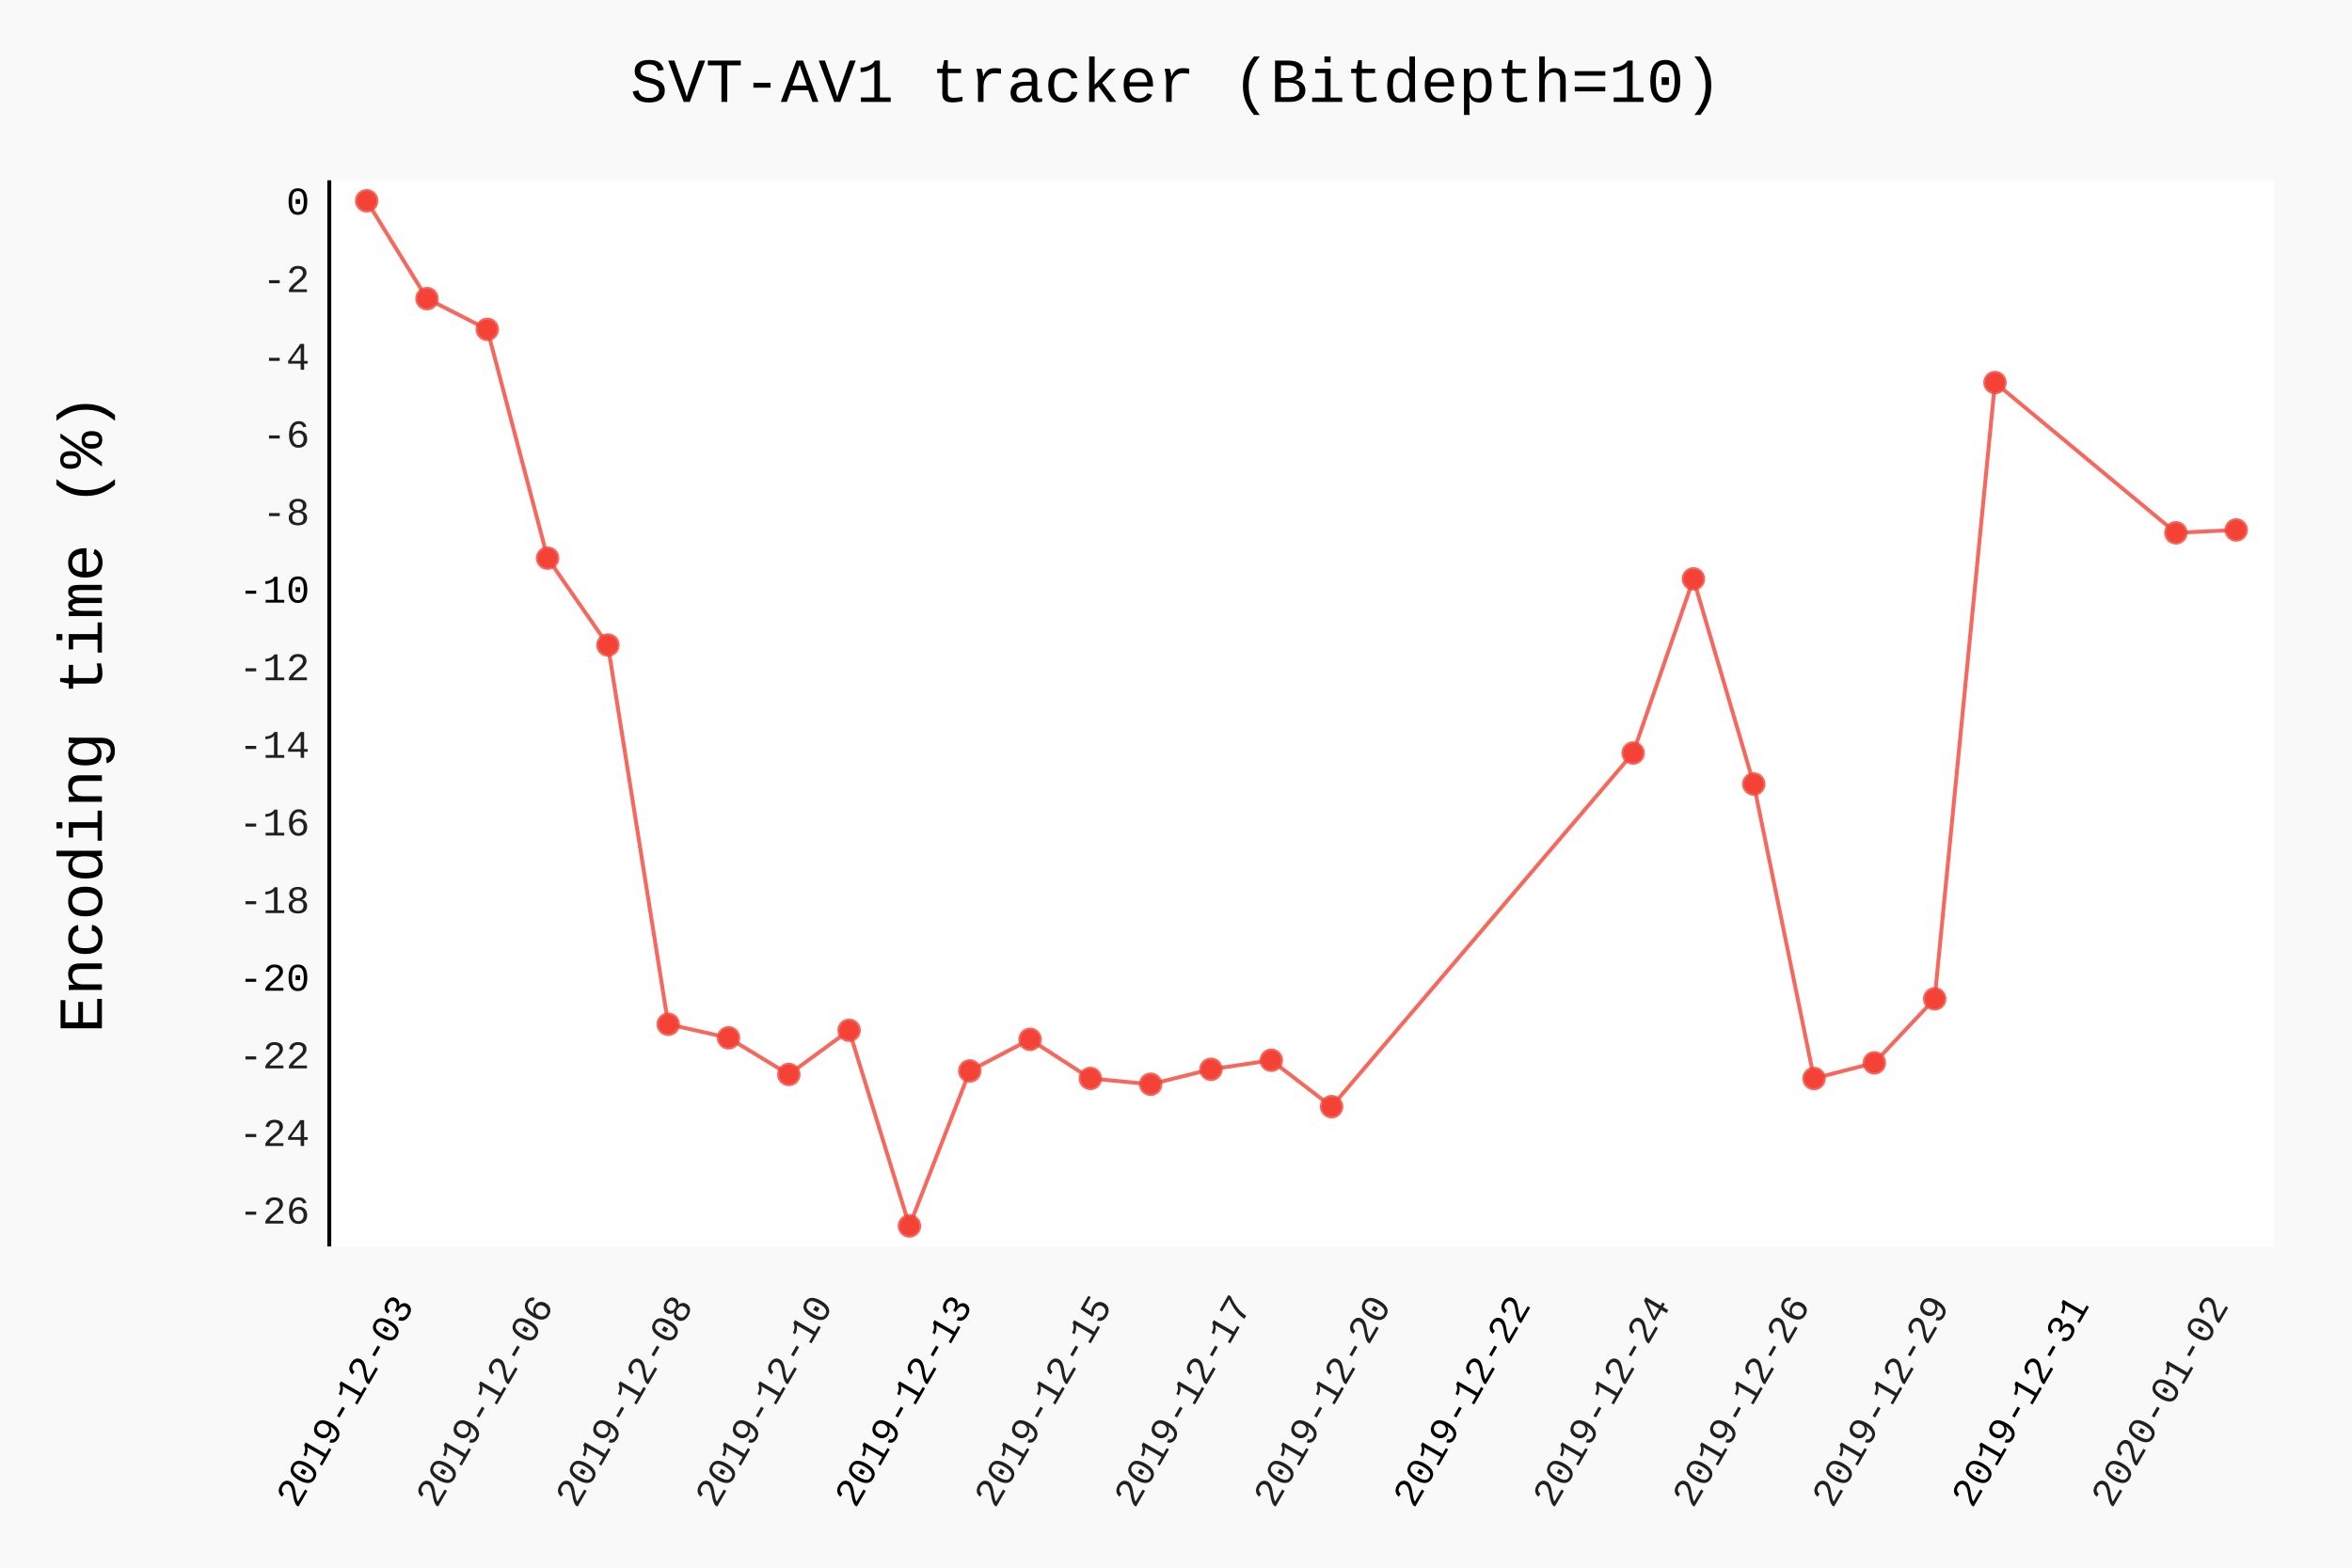
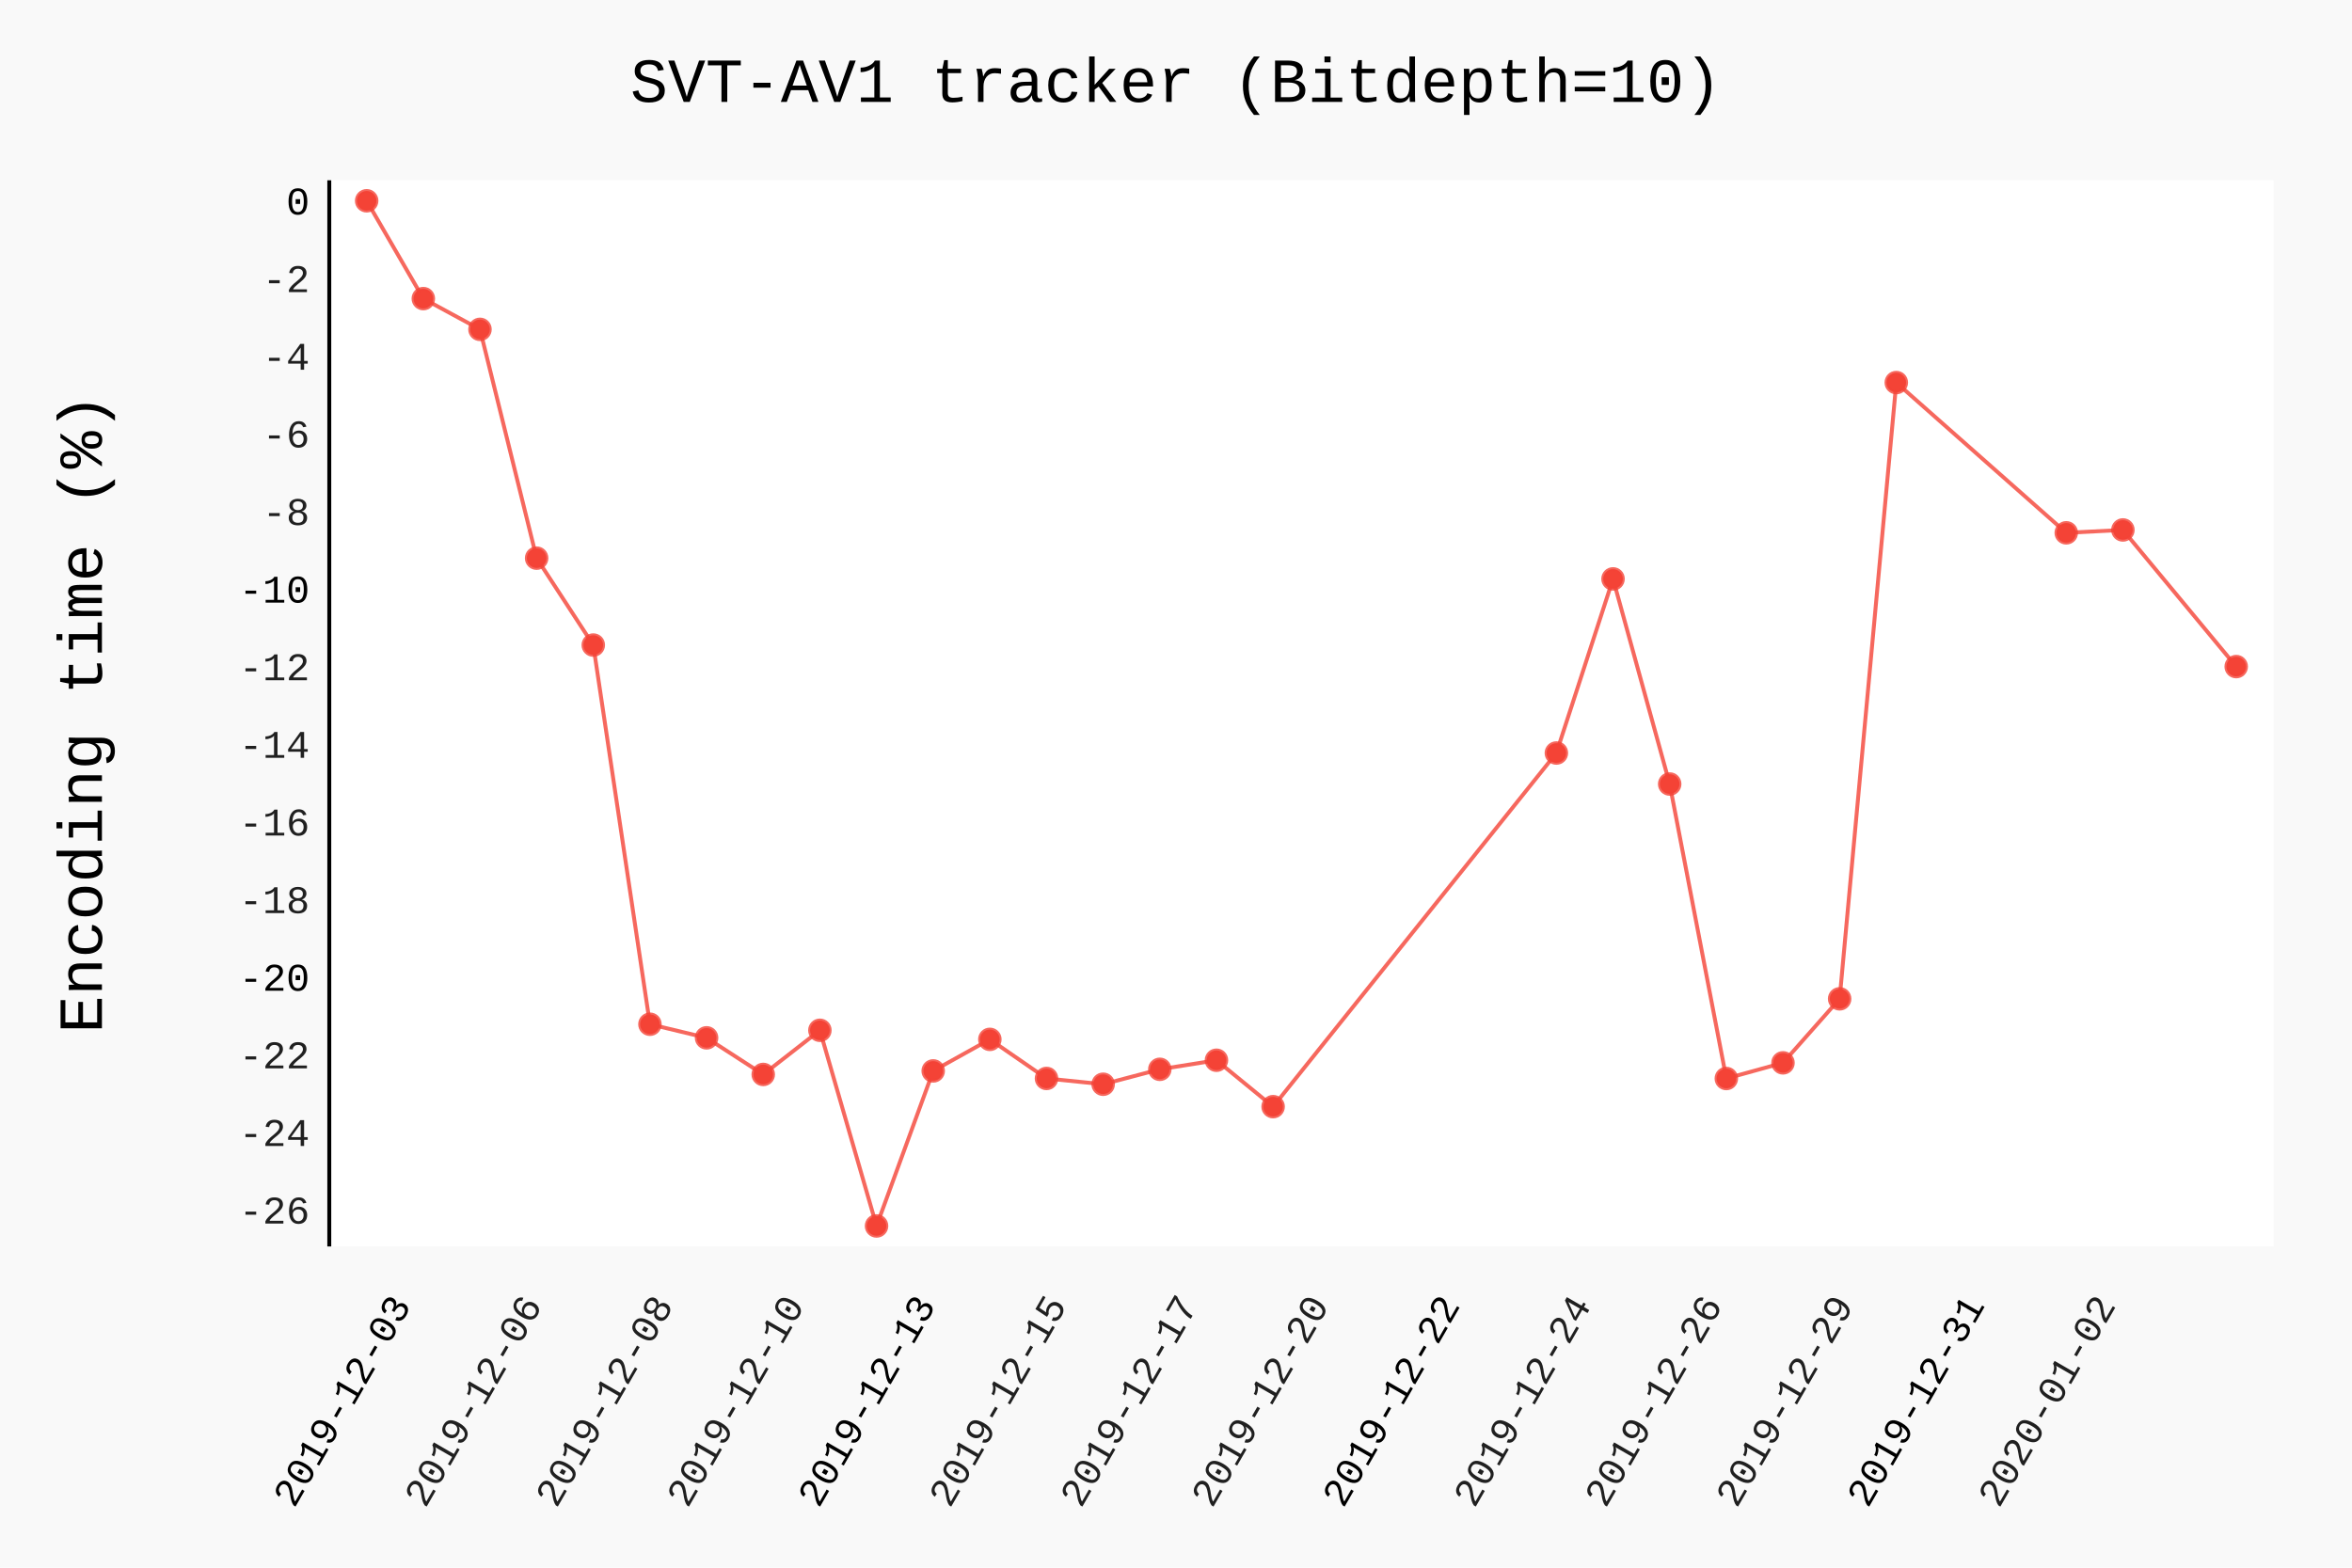
- <svg xmlns="http://www.w3.org/2000/svg" class="pygal-chart" id="chart-2c2617fe-9465-4d08-9736-e8c56213e5f0" viewBox="0 0 600 400">
+ <svg xmlns="http://www.w3.org/2000/svg" class="pygal-chart" id="chart-6a18c6b9-45eb-4a41-8ae9-e42505fb341b" viewBox="0 0 600 400">
  <defs>
-     <style type="text/css">#chart-2c2617fe-9465-4d08-9736-e8c56213e5f0{-webkit-user-select:none;-webkit-font-smoothing:antialiased;font-family:Consolas,"Liberation Mono",Menlo,Courier,monospace}#chart-2c2617fe-9465-4d08-9736-e8c56213e5f0 .title{font-family:Consolas,"Liberation Mono",Menlo,Courier,monospace;font-size:16px}#chart-2c2617fe-9465-4d08-9736-e8c56213e5f0 .legends .legend text{font-family:Consolas,"Liberation Mono",Menlo,Courier,monospace;font-size:14px}#chart-2c2617fe-9465-4d08-9736-e8c56213e5f0 .axis text{font-family:Consolas,"Liberation Mono",Menlo,Courier,monospace;font-size:10px}#chart-2c2617fe-9465-4d08-9736-e8c56213e5f0 .axis text.major{font-family:Consolas,"Liberation Mono",Menlo,Courier,monospace;font-size:10px}#chart-2c2617fe-9465-4d08-9736-e8c56213e5f0 .text-overlay text.value{font-family:Consolas,"Liberation Mono",Menlo,Courier,monospace;font-size:16px}#chart-2c2617fe-9465-4d08-9736-e8c56213e5f0 .text-overlay text.label{font-family:Consolas,"Liberation Mono",Menlo,Courier,monospace;font-size:10px}#chart-2c2617fe-9465-4d08-9736-e8c56213e5f0 .tooltip{font-family:Consolas,"Liberation Mono",Menlo,Courier,monospace;font-size:14px}#chart-2c2617fe-9465-4d08-9736-e8c56213e5f0 text.no_data{font-family:Consolas,"Liberation Mono",Menlo,Courier,monospace;font-size:64px}
- #chart-2c2617fe-9465-4d08-9736-e8c56213e5f0{background-color:rgba(249,249,249,1)}#chart-2c2617fe-9465-4d08-9736-e8c56213e5f0 path,#chart-2c2617fe-9465-4d08-9736-e8c56213e5f0 line,#chart-2c2617fe-9465-4d08-9736-e8c56213e5f0 rect,#chart-2c2617fe-9465-4d08-9736-e8c56213e5f0 circle{-webkit-transition:150ms;-moz-transition:150ms;transition:150ms}#chart-2c2617fe-9465-4d08-9736-e8c56213e5f0 .graph &gt; .background{fill:rgba(249,249,249,1)}#chart-2c2617fe-9465-4d08-9736-e8c56213e5f0 .plot &gt; .background{fill:rgba(255,255,255,1)}#chart-2c2617fe-9465-4d08-9736-e8c56213e5f0 .graph{fill:rgba(0,0,0,.87)}#chart-2c2617fe-9465-4d08-9736-e8c56213e5f0 text.no_data{fill:rgba(0,0,0,1)}#chart-2c2617fe-9465-4d08-9736-e8c56213e5f0 .title{fill:rgba(0,0,0,1)}#chart-2c2617fe-9465-4d08-9736-e8c56213e5f0 .legends .legend text{fill:rgba(0,0,0,.87)}#chart-2c2617fe-9465-4d08-9736-e8c56213e5f0 .legends .legend:hover text{fill:rgba(0,0,0,1)}#chart-2c2617fe-9465-4d08-9736-e8c56213e5f0 .axis .line{stroke:rgba(0,0,0,1)}#chart-2c2617fe-9465-4d08-9736-e8c56213e5f0 .axis .guide.line{stroke:rgba(0,0,0,.54)}#chart-2c2617fe-9465-4d08-9736-e8c56213e5f0 .axis .major.line{stroke:rgba(0,0,0,.87)}#chart-2c2617fe-9465-4d08-9736-e8c56213e5f0 .axis text.major{fill:rgba(0,0,0,1)}#chart-2c2617fe-9465-4d08-9736-e8c56213e5f0 .axis.y .guides:hover .guide.line,#chart-2c2617fe-9465-4d08-9736-e8c56213e5f0 .line-graph .axis.x .guides:hover .guide.line,#chart-2c2617fe-9465-4d08-9736-e8c56213e5f0 .stackedline-graph .axis.x .guides:hover .guide.line,#chart-2c2617fe-9465-4d08-9736-e8c56213e5f0 .xy-graph .axis.x .guides:hover .guide.line{stroke:rgba(0,0,0,1)}#chart-2c2617fe-9465-4d08-9736-e8c56213e5f0 .axis .guides:hover text{fill:rgba(0,0,0,1)}#chart-2c2617fe-9465-4d08-9736-e8c56213e5f0 .reactive{fill-opacity:.7;stroke-opacity:.8}#chart-2c2617fe-9465-4d08-9736-e8c56213e5f0 .ci{stroke:rgba(0,0,0,.87)}#chart-2c2617fe-9465-4d08-9736-e8c56213e5f0 .reactive.active,#chart-2c2617fe-9465-4d08-9736-e8c56213e5f0 .active .reactive{fill-opacity:.8;stroke-opacity:.9;stroke-width:4}#chart-2c2617fe-9465-4d08-9736-e8c56213e5f0 .ci .reactive.active{stroke-width:1.5}#chart-2c2617fe-9465-4d08-9736-e8c56213e5f0 .series text{fill:rgba(0,0,0,1)}#chart-2c2617fe-9465-4d08-9736-e8c56213e5f0 .tooltip rect{fill:rgba(255,255,255,1);stroke:rgba(0,0,0,1);-webkit-transition:opacity 150ms;-moz-transition:opacity 150ms;transition:opacity 150ms}#chart-2c2617fe-9465-4d08-9736-e8c56213e5f0 .tooltip .label{fill:rgba(0,0,0,.87)}#chart-2c2617fe-9465-4d08-9736-e8c56213e5f0 .tooltip .label{fill:rgba(0,0,0,.87)}#chart-2c2617fe-9465-4d08-9736-e8c56213e5f0 .tooltip .legend{font-size:.8em;fill:rgba(0,0,0,.54)}#chart-2c2617fe-9465-4d08-9736-e8c56213e5f0 .tooltip .x_label{font-size:.6em;fill:rgba(0,0,0,1)}#chart-2c2617fe-9465-4d08-9736-e8c56213e5f0 .tooltip .xlink{font-size:.5em;text-decoration:underline}#chart-2c2617fe-9465-4d08-9736-e8c56213e5f0 .tooltip .value{font-size:1.5em}#chart-2c2617fe-9465-4d08-9736-e8c56213e5f0 .bound{font-size:.5em}#chart-2c2617fe-9465-4d08-9736-e8c56213e5f0 .max-value{font-size:.75em;fill:rgba(0,0,0,.54)}#chart-2c2617fe-9465-4d08-9736-e8c56213e5f0 .map-element{fill:rgba(255,255,255,1);stroke:rgba(0,0,0,.54) !important}#chart-2c2617fe-9465-4d08-9736-e8c56213e5f0 .map-element .reactive{fill-opacity:inherit;stroke-opacity:inherit}#chart-2c2617fe-9465-4d08-9736-e8c56213e5f0 .color-0,#chart-2c2617fe-9465-4d08-9736-e8c56213e5f0 .color-0 a:visited{stroke:#F44336;fill:#F44336}#chart-2c2617fe-9465-4d08-9736-e8c56213e5f0 .text-overlay .color-0 text{fill:black}
- #chart-2c2617fe-9465-4d08-9736-e8c56213e5f0 text.no_data{text-anchor:middle}#chart-2c2617fe-9465-4d08-9736-e8c56213e5f0 .guide.line{fill:none}#chart-2c2617fe-9465-4d08-9736-e8c56213e5f0 .centered{text-anchor:middle}#chart-2c2617fe-9465-4d08-9736-e8c56213e5f0 .title{text-anchor:middle}#chart-2c2617fe-9465-4d08-9736-e8c56213e5f0 .legends .legend text{fill-opacity:1}#chart-2c2617fe-9465-4d08-9736-e8c56213e5f0 .axis.x text{text-anchor:middle}#chart-2c2617fe-9465-4d08-9736-e8c56213e5f0 .axis.x:not(.web) text[transform]{text-anchor:start}#chart-2c2617fe-9465-4d08-9736-e8c56213e5f0 .axis.x:not(.web) text[transform].backwards{text-anchor:end}#chart-2c2617fe-9465-4d08-9736-e8c56213e5f0 .axis.y text{text-anchor:end}#chart-2c2617fe-9465-4d08-9736-e8c56213e5f0 .axis.y text[transform].backwards{text-anchor:start}#chart-2c2617fe-9465-4d08-9736-e8c56213e5f0 .axis.y2 text{text-anchor:start}#chart-2c2617fe-9465-4d08-9736-e8c56213e5f0 .axis.y2 text[transform].backwards{text-anchor:end}#chart-2c2617fe-9465-4d08-9736-e8c56213e5f0 .axis .guide.line{stroke-dasharray:4,4}#chart-2c2617fe-9465-4d08-9736-e8c56213e5f0 .axis .major.guide.line{stroke-dasharray:6,6}#chart-2c2617fe-9465-4d08-9736-e8c56213e5f0 .horizontal .axis.y .guide.line,#chart-2c2617fe-9465-4d08-9736-e8c56213e5f0 .horizontal .axis.y2 .guide.line,#chart-2c2617fe-9465-4d08-9736-e8c56213e5f0 .vertical .axis.x .guide.line{opacity:0}#chart-2c2617fe-9465-4d08-9736-e8c56213e5f0 .horizontal .axis.always_show .guide.line,#chart-2c2617fe-9465-4d08-9736-e8c56213e5f0 .vertical .axis.always_show .guide.line{opacity:1 !important}#chart-2c2617fe-9465-4d08-9736-e8c56213e5f0 .axis.y .guides:hover .guide.line,#chart-2c2617fe-9465-4d08-9736-e8c56213e5f0 .axis.y2 .guides:hover .guide.line,#chart-2c2617fe-9465-4d08-9736-e8c56213e5f0 .axis.x .guides:hover .guide.line{opacity:1}#chart-2c2617fe-9465-4d08-9736-e8c56213e5f0 .axis .guides:hover text{opacity:1}#chart-2c2617fe-9465-4d08-9736-e8c56213e5f0 .nofill{fill:none}#chart-2c2617fe-9465-4d08-9736-e8c56213e5f0 .subtle-fill{fill-opacity:.2}#chart-2c2617fe-9465-4d08-9736-e8c56213e5f0 .dot{stroke-width:1px;fill-opacity:1}#chart-2c2617fe-9465-4d08-9736-e8c56213e5f0 .dot.active{stroke-width:5px}#chart-2c2617fe-9465-4d08-9736-e8c56213e5f0 .dot.negative{fill:transparent}#chart-2c2617fe-9465-4d08-9736-e8c56213e5f0 text,#chart-2c2617fe-9465-4d08-9736-e8c56213e5f0 tspan{stroke:none !important}#chart-2c2617fe-9465-4d08-9736-e8c56213e5f0 .series text.active{opacity:1}#chart-2c2617fe-9465-4d08-9736-e8c56213e5f0 .tooltip rect{fill-opacity:.95;stroke-width:.5}#chart-2c2617fe-9465-4d08-9736-e8c56213e5f0 .tooltip text{fill-opacity:1}#chart-2c2617fe-9465-4d08-9736-e8c56213e5f0 .showable{visibility:hidden}#chart-2c2617fe-9465-4d08-9736-e8c56213e5f0 .showable.shown{visibility:visible}#chart-2c2617fe-9465-4d08-9736-e8c56213e5f0 .gauge-background{fill:rgba(229,229,229,1);stroke:none}#chart-2c2617fe-9465-4d08-9736-e8c56213e5f0 .bg-lines{stroke:rgba(249,249,249,1);stroke-width:2px}</style>
+     <style type="text/css">#chart-6a18c6b9-45eb-4a41-8ae9-e42505fb341b{-webkit-user-select:none;-webkit-font-smoothing:antialiased;font-family:Consolas,"Liberation Mono",Menlo,Courier,monospace}#chart-6a18c6b9-45eb-4a41-8ae9-e42505fb341b .title{font-family:Consolas,"Liberation Mono",Menlo,Courier,monospace;font-size:16px}#chart-6a18c6b9-45eb-4a41-8ae9-e42505fb341b .legends .legend text{font-family:Consolas,"Liberation Mono",Menlo,Courier,monospace;font-size:14px}#chart-6a18c6b9-45eb-4a41-8ae9-e42505fb341b .axis text{font-family:Consolas,"Liberation Mono",Menlo,Courier,monospace;font-size:10px}#chart-6a18c6b9-45eb-4a41-8ae9-e42505fb341b .axis text.major{font-family:Consolas,"Liberation Mono",Menlo,Courier,monospace;font-size:10px}#chart-6a18c6b9-45eb-4a41-8ae9-e42505fb341b .text-overlay text.value{font-family:Consolas,"Liberation Mono",Menlo,Courier,monospace;font-size:16px}#chart-6a18c6b9-45eb-4a41-8ae9-e42505fb341b .text-overlay text.label{font-family:Consolas,"Liberation Mono",Menlo,Courier,monospace;font-size:10px}#chart-6a18c6b9-45eb-4a41-8ae9-e42505fb341b .tooltip{font-family:Consolas,"Liberation Mono",Menlo,Courier,monospace;font-size:14px}#chart-6a18c6b9-45eb-4a41-8ae9-e42505fb341b text.no_data{font-family:Consolas,"Liberation Mono",Menlo,Courier,monospace;font-size:64px}
+ #chart-6a18c6b9-45eb-4a41-8ae9-e42505fb341b{background-color:rgba(249,249,249,1)}#chart-6a18c6b9-45eb-4a41-8ae9-e42505fb341b path,#chart-6a18c6b9-45eb-4a41-8ae9-e42505fb341b line,#chart-6a18c6b9-45eb-4a41-8ae9-e42505fb341b rect,#chart-6a18c6b9-45eb-4a41-8ae9-e42505fb341b circle{-webkit-transition:150ms;-moz-transition:150ms;transition:150ms}#chart-6a18c6b9-45eb-4a41-8ae9-e42505fb341b .graph &gt; .background{fill:rgba(249,249,249,1)}#chart-6a18c6b9-45eb-4a41-8ae9-e42505fb341b .plot &gt; .background{fill:rgba(255,255,255,1)}#chart-6a18c6b9-45eb-4a41-8ae9-e42505fb341b .graph{fill:rgba(0,0,0,.87)}#chart-6a18c6b9-45eb-4a41-8ae9-e42505fb341b text.no_data{fill:rgba(0,0,0,1)}#chart-6a18c6b9-45eb-4a41-8ae9-e42505fb341b .title{fill:rgba(0,0,0,1)}#chart-6a18c6b9-45eb-4a41-8ae9-e42505fb341b .legends .legend text{fill:rgba(0,0,0,.87)}#chart-6a18c6b9-45eb-4a41-8ae9-e42505fb341b .legends .legend:hover text{fill:rgba(0,0,0,1)}#chart-6a18c6b9-45eb-4a41-8ae9-e42505fb341b .axis .line{stroke:rgba(0,0,0,1)}#chart-6a18c6b9-45eb-4a41-8ae9-e42505fb341b .axis .guide.line{stroke:rgba(0,0,0,.54)}#chart-6a18c6b9-45eb-4a41-8ae9-e42505fb341b .axis .major.line{stroke:rgba(0,0,0,.87)}#chart-6a18c6b9-45eb-4a41-8ae9-e42505fb341b .axis text.major{fill:rgba(0,0,0,1)}#chart-6a18c6b9-45eb-4a41-8ae9-e42505fb341b .axis.y .guides:hover .guide.line,#chart-6a18c6b9-45eb-4a41-8ae9-e42505fb341b .line-graph .axis.x .guides:hover .guide.line,#chart-6a18c6b9-45eb-4a41-8ae9-e42505fb341b .stackedline-graph .axis.x .guides:hover .guide.line,#chart-6a18c6b9-45eb-4a41-8ae9-e42505fb341b .xy-graph .axis.x .guides:hover .guide.line{stroke:rgba(0,0,0,1)}#chart-6a18c6b9-45eb-4a41-8ae9-e42505fb341b .axis .guides:hover text{fill:rgba(0,0,0,1)}#chart-6a18c6b9-45eb-4a41-8ae9-e42505fb341b .reactive{fill-opacity:.7;stroke-opacity:.8}#chart-6a18c6b9-45eb-4a41-8ae9-e42505fb341b .ci{stroke:rgba(0,0,0,.87)}#chart-6a18c6b9-45eb-4a41-8ae9-e42505fb341b .reactive.active,#chart-6a18c6b9-45eb-4a41-8ae9-e42505fb341b .active .reactive{fill-opacity:.8;stroke-opacity:.9;stroke-width:4}#chart-6a18c6b9-45eb-4a41-8ae9-e42505fb341b .ci .reactive.active{stroke-width:1.5}#chart-6a18c6b9-45eb-4a41-8ae9-e42505fb341b .series text{fill:rgba(0,0,0,1)}#chart-6a18c6b9-45eb-4a41-8ae9-e42505fb341b .tooltip rect{fill:rgba(255,255,255,1);stroke:rgba(0,0,0,1);-webkit-transition:opacity 150ms;-moz-transition:opacity 150ms;transition:opacity 150ms}#chart-6a18c6b9-45eb-4a41-8ae9-e42505fb341b .tooltip .label{fill:rgba(0,0,0,.87)}#chart-6a18c6b9-45eb-4a41-8ae9-e42505fb341b .tooltip .label{fill:rgba(0,0,0,.87)}#chart-6a18c6b9-45eb-4a41-8ae9-e42505fb341b .tooltip .legend{font-size:.8em;fill:rgba(0,0,0,.54)}#chart-6a18c6b9-45eb-4a41-8ae9-e42505fb341b .tooltip .x_label{font-size:.6em;fill:rgba(0,0,0,1)}#chart-6a18c6b9-45eb-4a41-8ae9-e42505fb341b .tooltip .xlink{font-size:.5em;text-decoration:underline}#chart-6a18c6b9-45eb-4a41-8ae9-e42505fb341b .tooltip .value{font-size:1.5em}#chart-6a18c6b9-45eb-4a41-8ae9-e42505fb341b .bound{font-size:.5em}#chart-6a18c6b9-45eb-4a41-8ae9-e42505fb341b .max-value{font-size:.75em;fill:rgba(0,0,0,.54)}#chart-6a18c6b9-45eb-4a41-8ae9-e42505fb341b .map-element{fill:rgba(255,255,255,1);stroke:rgba(0,0,0,.54) !important}#chart-6a18c6b9-45eb-4a41-8ae9-e42505fb341b .map-element .reactive{fill-opacity:inherit;stroke-opacity:inherit}#chart-6a18c6b9-45eb-4a41-8ae9-e42505fb341b .color-0,#chart-6a18c6b9-45eb-4a41-8ae9-e42505fb341b .color-0 a:visited{stroke:#F44336;fill:#F44336}#chart-6a18c6b9-45eb-4a41-8ae9-e42505fb341b .text-overlay .color-0 text{fill:black}
+ #chart-6a18c6b9-45eb-4a41-8ae9-e42505fb341b text.no_data{text-anchor:middle}#chart-6a18c6b9-45eb-4a41-8ae9-e42505fb341b .guide.line{fill:none}#chart-6a18c6b9-45eb-4a41-8ae9-e42505fb341b .centered{text-anchor:middle}#chart-6a18c6b9-45eb-4a41-8ae9-e42505fb341b .title{text-anchor:middle}#chart-6a18c6b9-45eb-4a41-8ae9-e42505fb341b .legends .legend text{fill-opacity:1}#chart-6a18c6b9-45eb-4a41-8ae9-e42505fb341b .axis.x text{text-anchor:middle}#chart-6a18c6b9-45eb-4a41-8ae9-e42505fb341b .axis.x:not(.web) text[transform]{text-anchor:start}#chart-6a18c6b9-45eb-4a41-8ae9-e42505fb341b .axis.x:not(.web) text[transform].backwards{text-anchor:end}#chart-6a18c6b9-45eb-4a41-8ae9-e42505fb341b .axis.y text{text-anchor:end}#chart-6a18c6b9-45eb-4a41-8ae9-e42505fb341b .axis.y text[transform].backwards{text-anchor:start}#chart-6a18c6b9-45eb-4a41-8ae9-e42505fb341b .axis.y2 text{text-anchor:start}#chart-6a18c6b9-45eb-4a41-8ae9-e42505fb341b .axis.y2 text[transform].backwards{text-anchor:end}#chart-6a18c6b9-45eb-4a41-8ae9-e42505fb341b .axis .guide.line{stroke-dasharray:4,4}#chart-6a18c6b9-45eb-4a41-8ae9-e42505fb341b .axis .major.guide.line{stroke-dasharray:6,6}#chart-6a18c6b9-45eb-4a41-8ae9-e42505fb341b .horizontal .axis.y .guide.line,#chart-6a18c6b9-45eb-4a41-8ae9-e42505fb341b .horizontal .axis.y2 .guide.line,#chart-6a18c6b9-45eb-4a41-8ae9-e42505fb341b .vertical .axis.x .guide.line{opacity:0}#chart-6a18c6b9-45eb-4a41-8ae9-e42505fb341b .horizontal .axis.always_show .guide.line,#chart-6a18c6b9-45eb-4a41-8ae9-e42505fb341b .vertical .axis.always_show .guide.line{opacity:1 !important}#chart-6a18c6b9-45eb-4a41-8ae9-e42505fb341b .axis.y .guides:hover .guide.line,#chart-6a18c6b9-45eb-4a41-8ae9-e42505fb341b .axis.y2 .guides:hover .guide.line,#chart-6a18c6b9-45eb-4a41-8ae9-e42505fb341b .axis.x .guides:hover .guide.line{opacity:1}#chart-6a18c6b9-45eb-4a41-8ae9-e42505fb341b .axis .guides:hover text{opacity:1}#chart-6a18c6b9-45eb-4a41-8ae9-e42505fb341b .nofill{fill:none}#chart-6a18c6b9-45eb-4a41-8ae9-e42505fb341b .subtle-fill{fill-opacity:.2}#chart-6a18c6b9-45eb-4a41-8ae9-e42505fb341b .dot{stroke-width:1px;fill-opacity:1}#chart-6a18c6b9-45eb-4a41-8ae9-e42505fb341b .dot.active{stroke-width:5px}#chart-6a18c6b9-45eb-4a41-8ae9-e42505fb341b .dot.negative{fill:transparent}#chart-6a18c6b9-45eb-4a41-8ae9-e42505fb341b text,#chart-6a18c6b9-45eb-4a41-8ae9-e42505fb341b tspan{stroke:none !important}#chart-6a18c6b9-45eb-4a41-8ae9-e42505fb341b .series text.active{opacity:1}#chart-6a18c6b9-45eb-4a41-8ae9-e42505fb341b .tooltip rect{fill-opacity:.95;stroke-width:.5}#chart-6a18c6b9-45eb-4a41-8ae9-e42505fb341b .tooltip text{fill-opacity:1}#chart-6a18c6b9-45eb-4a41-8ae9-e42505fb341b .showable{visibility:hidden}#chart-6a18c6b9-45eb-4a41-8ae9-e42505fb341b .showable.shown{visibility:visible}#chart-6a18c6b9-45eb-4a41-8ae9-e42505fb341b .gauge-background{fill:rgba(229,229,229,1);stroke:none}#chart-6a18c6b9-45eb-4a41-8ae9-e42505fb341b .bg-lines{stroke:rgba(249,249,249,1);stroke-width:2px}</style>
  </defs>
  <g class="graph datetimeline-graph vertical">
    <rect class="background" height="400" width="600" x="0" y="0" />
    <g class="plot" transform="translate(84, 46)">
      <rect class="background" height="272.038" width="496.0" x="0" y="0" />
      <g class="axis y">
        <g class="guides">
          <text class="" x="-5" y="266.202">-26</text>
        </g>
        <g class="guides">
          <text class="" x="-5" y="246.396">-24</text>
        </g>
        <g class="guides">
          <text class="" x="-5" y="226.591">-22</text>
        </g>
        <g class="guides">
          <text class="major" x="-5" y="206.786">-20</text>
        </g>
        <g class="guides">
          <text class="" x="-5" y="186.98">-18</text>
        </g>
        <g class="guides">
          <text class="" x="-5" y="167.175">-16</text>
        </g>
        <g class="guides">
          <text class="" x="-5" y="147.369">-14</text>
        </g>
        <g class="guides">
          <text class="" x="-5" y="127.564">-12</text>
        </g>
        <g class="guides">
          <text class="major" x="-5" y="107.759">-10</text>
        </g>
        <g class="guides">
          <text class="" x="-5" y="87.953">-8</text>
        </g>
        <g class="guides">
          <text class="" x="-5" y="68.148">-6</text>
        </g>
        <g class="guides">
          <text class="" x="-5" y="48.342">-4</text>
        </g>
        <g class="guides">
          <text class="" x="-5" y="28.537">-2</text>
        </g>
        <g class="guides">
          <text class="major" x="-5" y="8.732">0</text>
        </g>
      </g>
      <g class="axis x">
        <path class="line" d="M0 0 v272.038" />
        <g class="guides">
-           <path class="major guide line" d="M21.789 0 v272.038" />
-           <text class="major backwards" transform="rotate(300 21.78917 287.0385)" x="21.789" y="287.038">2019-12-03</text>
-         </g>
-         <g class="guides">
-           <path class="guide line" d="M57.402 0 v272.038" />
-           <text class="backwards" transform="rotate(300 57.40171 287.0385)" x="57.402" y="287.038">2019-12-06</text>
-         </g>
-         <g class="guides">
-           <path class="guide line" d="M93.014 0 v272.038" />
-           <text class="backwards" transform="rotate(300 93.01425 287.0385)" x="93.014" y="287.038">2019-12-08</text>
-         </g>
-         <g class="guides">
-           <path class="guide line" d="M128.627 0 v272.038" />
-           <text class="backwards" transform="rotate(300 128.6268 287.0385)" x="128.627" y="287.038">2019-12-10</text>
-         </g>
-         <g class="guides">
-           <path class="major guide line" d="M164.239 0 v272.038" />
-           <text class="major backwards" transform="rotate(300 164.2393 287.0385)" x="164.239" y="287.038">2019-12-13</text>
-         </g>
-         <g class="guides">
-           <path class="guide line" d="M199.852 0 v272.038" />
-           <text class="backwards" transform="rotate(300 199.8519 287.0385)" x="199.852" y="287.038">2019-12-15</text>
-         </g>
-         <g class="guides">
-           <path class="guide line" d="M235.464 0 v272.038" />
-           <text class="backwards" transform="rotate(300 235.4644 287.0385)" x="235.464" y="287.038">2019-12-17</text>
-         </g>
-         <g class="guides">
-           <path class="guide line" d="M271.077 0 v272.038" />
-           <text class="backwards" transform="rotate(300 271.0769 287.0385)" x="271.077" y="287.038">2019-12-20</text>
-         </g>
-         <g class="guides">
-           <path class="major guide line" d="M306.689 0 v272.038" />
-           <text class="major backwards" transform="rotate(300 306.6895 287.0385)" x="306.689" y="287.038">2019-12-22</text>
-         </g>
-         <g class="guides">
-           <path class="guide line" d="M342.302 0 v272.038" />
-           <text class="backwards" transform="rotate(300 342.302 287.0385)" x="342.302" y="287.038">2019-12-24</text>
-         </g>
-         <g class="guides">
-           <path class="guide line" d="M377.915 0 v272.038" />
-           <text class="backwards" transform="rotate(300 377.9145 287.0385)" x="377.915" y="287.038">2019-12-26</text>
-         </g>
-         <g class="guides">
-           <path class="guide line" d="M413.527 0 v272.038" />
-           <text class="backwards" transform="rotate(300 413.5271 287.0385)" x="413.527" y="287.038">2019-12-29</text>
-         </g>
-         <g class="guides">
-           <path class="major guide line" d="M449.14 0 v272.038" />
-           <text class="major backwards" transform="rotate(300 449.1396 287.0385)" x="449.14" y="287.038">2019-12-31</text>
-         </g>
-         <g class="guides">
-           <path class="guide line" d="M484.752 0 v272.038" />
-           <text class="backwards" transform="rotate(300 484.7521 287.0385)" x="484.752" y="287.038">2020-01-02</text>
+           <path class="major guide line" d="M21.047 0 v272.038" />
+           <text class="major backwards" transform="rotate(300 21.04671 287.0385)" x="21.047" y="287.038">2019-12-03</text>
+         </g>
+         <g class="guides">
+           <path class="guide line" d="M54.501 0 v272.038" />
+           <text class="backwards" transform="rotate(300 54.50091 287.0385)" x="54.501" y="287.038">2019-12-06</text>
+         </g>
+         <g class="guides">
+           <path class="guide line" d="M87.955 0 v272.038" />
+           <text class="backwards" transform="rotate(300 87.95511 287.0385)" x="87.955" y="287.038">2019-12-08</text>
+         </g>
+         <g class="guides">
+           <path class="guide line" d="M121.409 0 v272.038" />
+           <text class="backwards" transform="rotate(300 121.4093 287.0385)" x="121.409" y="287.038">2019-12-10</text>
+         </g>
+         <g class="guides">
+           <path class="major guide line" d="M154.864 0 v272.038" />
+           <text class="major backwards" transform="rotate(300 154.8635 287.0385)" x="154.864" y="287.038">2019-12-13</text>
+         </g>
+         <g class="guides">
+           <path class="guide line" d="M188.318 0 v272.038" />
+           <text class="backwards" transform="rotate(300 188.3177 287.0385)" x="188.318" y="287.038">2019-12-15</text>
+         </g>
+         <g class="guides">
+           <path class="guide line" d="M221.772 0 v272.038" />
+           <text class="backwards" transform="rotate(300 221.7719 287.0385)" x="221.772" y="287.038">2019-12-17</text>
+         </g>
+         <g class="guides">
+           <path class="guide line" d="M255.226 0 v272.038" />
+           <text class="backwards" transform="rotate(300 255.2261 287.0385)" x="255.226" y="287.038">2019-12-20</text>
+         </g>
+         <g class="guides">
+           <path class="major guide line" d="M288.68 0 v272.038" />
+           <text class="major backwards" transform="rotate(300 288.6803 287.0385)" x="288.68" y="287.038">2019-12-22</text>
+         </g>
+         <g class="guides">
+           <path class="guide line" d="M322.135 0 v272.038" />
+           <text class="backwards" transform="rotate(300 322.1345 287.0385)" x="322.135" y="287.038">2019-12-24</text>
+         </g>
+         <g class="guides">
+           <path class="guide line" d="M355.589 0 v272.038" />
+           <text class="backwards" transform="rotate(300 355.5887 287.0385)" x="355.589" y="287.038">2019-12-26</text>
+         </g>
+         <g class="guides">
+           <path class="guide line" d="M389.043 0 v272.038" />
+           <text class="backwards" transform="rotate(300 389.0429 287.0385)" x="389.043" y="287.038">2019-12-29</text>
+         </g>
+         <g class="guides">
+           <path class="major guide line" d="M422.497 0 v272.038" />
+           <text class="major backwards" transform="rotate(300 422.4971 287.0385)" x="422.497" y="287.038">2019-12-31</text>
+         </g>
+         <g class="guides">
+           <path class="guide line" d="M455.951 0 v272.038" />
+           <text class="backwards" transform="rotate(300 455.9513 287.0385)" x="455.951" y="287.038">2020-01-02</text>
        </g>
      </g>
      <g class="series serie-0 color-0">
-         <path class="line reactive nofill" d="M9.538 5.232 L24.923 30.193 40.308 38.037 55.692 96.416 71.077 118.587 86.462 215.336 101.846 218.807 117.231 228.148 132.615 216.884 148 266.807 163.385 227.247 178.769 219.198 194.154 229.169 209.538 230.65 224.923 226.838 240.308 224.524 255.692 236.367 332.615 146.135 348 101.708 363.385 154.047 378.769 229.186 394.154 225.188 409.538 208.853 424.923 51.615 471.077 89.95 486.462 89.219" />
+         <path class="line reactive nofill" d="M9.538 5.232 L23.991 30.193 38.443 38.037 52.895 96.416 67.347 118.587 81.8 215.336 96.252 218.807 110.704 228.148 125.156 216.884 139.608 266.807 154.061 227.247 168.513 219.198 182.965 229.169 197.417 230.65 211.869 226.838 226.322 224.524 240.774 236.367 313.035 146.135 327.487 101.708 341.939 154.047 356.392 229.186 370.844 225.188 385.296 208.853 399.748 51.615 443.105 89.95 457.557 89.219 486.462 124.083" />
      </g>
    </g>
    <g class="titles">
      <text class="title plot_title" x="300.0" y="26">SVT-AV1 tracker (Bitdepth=10)</text>
      <text class="title" transform="rotate(-90 0 182.0192)" x="0" y="208.019">Encoding time (%)</text>
    </g>
    <g class="plot overlay" transform="translate(84, 46)">
      <g class="series serie-0 color-0">
        <g class="dots">
          <circle class="dot reactive tooltip-trigger" cx="9.538" cy="5.232" r="2.5" />
        </g>
        <g class="dots">
-           <circle class="dot reactive tooltip-trigger" cx="24.923" cy="30.193" r="2.5" />
-         </g>
-         <g class="dots">
-           <circle class="dot reactive tooltip-trigger" cx="40.308" cy="38.037" r="2.5" />
-         </g>
-         <g class="dots">
-           <circle class="dot reactive tooltip-trigger" cx="55.692" cy="96.416" r="2.5" />
-         </g>
-         <g class="dots">
-           <circle class="dot reactive tooltip-trigger" cx="71.077" cy="118.587" r="2.5" />
-         </g>
-         <g class="dots">
-           <circle class="dot reactive tooltip-trigger" cx="86.462" cy="215.336" r="2.5" />
-         </g>
-         <g class="dots">
-           <circle class="dot reactive tooltip-trigger" cx="101.846" cy="218.807" r="2.5" />
-         </g>
-         <g class="dots">
-           <circle class="dot reactive tooltip-trigger" cx="117.231" cy="228.148" r="2.5" />
-         </g>
-         <g class="dots">
-           <circle class="dot reactive tooltip-trigger" cx="132.615" cy="216.884" r="2.5" />
-         </g>
-         <g class="dots">
-           <circle class="dot reactive tooltip-trigger" cx="148.0" cy="266.807" r="2.5" />
-         </g>
-         <g class="dots">
-           <circle class="dot reactive tooltip-trigger" cx="163.385" cy="227.247" r="2.5" />
-         </g>
-         <g class="dots">
-           <circle class="dot reactive tooltip-trigger" cx="178.769" cy="219.198" r="2.5" />
-         </g>
-         <g class="dots">
-           <circle class="dot reactive tooltip-trigger" cx="194.154" cy="229.169" r="2.5" />
-         </g>
-         <g class="dots">
-           <circle class="dot reactive tooltip-trigger" cx="209.538" cy="230.65" r="2.5" />
-         </g>
-         <g class="dots">
-           <circle class="dot reactive tooltip-trigger" cx="224.923" cy="226.838" r="2.5" />
-         </g>
-         <g class="dots">
-           <circle class="dot reactive tooltip-trigger" cx="240.308" cy="224.524" r="2.5" />
-         </g>
-         <g class="dots">
-           <circle class="dot reactive tooltip-trigger" cx="255.692" cy="236.367" r="2.5" />
-         </g>
-         <g class="dots">
-           <circle class="dot reactive tooltip-trigger" cx="332.615" cy="146.135" r="2.5" />
-         </g>
-         <g class="dots">
-           <circle class="dot reactive tooltip-trigger" cx="348.0" cy="101.708" r="2.5" />
-         </g>
-         <g class="dots">
-           <circle class="dot reactive tooltip-trigger" cx="363.385" cy="154.047" r="2.5" />
-         </g>
-         <g class="dots">
-           <circle class="dot reactive tooltip-trigger" cx="378.769" cy="229.186" r="2.5" />
-         </g>
-         <g class="dots">
-           <circle class="dot reactive tooltip-trigger" cx="394.154" cy="225.188" r="2.5" />
-         </g>
-         <g class="dots">
-           <circle class="dot reactive tooltip-trigger" cx="409.538" cy="208.853" r="2.5" />
-         </g>
-         <g class="dots">
-           <circle class="dot reactive tooltip-trigger" cx="424.923" cy="51.615" r="2.5" />
-         </g>
-         <g class="dots">
-           <circle class="dot reactive tooltip-trigger" cx="471.077" cy="89.95" r="2.5" />
-         </g>
-         <g class="dots">
-           <circle class="dot reactive tooltip-trigger" cx="486.462" cy="89.219" r="2.5" />
+           <circle class="dot reactive tooltip-trigger" cx="23.991" cy="30.193" r="2.5" />
+         </g>
+         <g class="dots">
+           <circle class="dot reactive tooltip-trigger" cx="38.443" cy="38.037" r="2.5" />
+         </g>
+         <g class="dots">
+           <circle class="dot reactive tooltip-trigger" cx="52.895" cy="96.416" r="2.5" />
+         </g>
+         <g class="dots">
+           <circle class="dot reactive tooltip-trigger" cx="67.347" cy="118.587" r="2.5" />
+         </g>
+         <g class="dots">
+           <circle class="dot reactive tooltip-trigger" cx="81.8" cy="215.336" r="2.5" />
+         </g>
+         <g class="dots">
+           <circle class="dot reactive tooltip-trigger" cx="96.252" cy="218.807" r="2.5" />
+         </g>
+         <g class="dots">
+           <circle class="dot reactive tooltip-trigger" cx="110.704" cy="228.148" r="2.5" />
+         </g>
+         <g class="dots">
+           <circle class="dot reactive tooltip-trigger" cx="125.156" cy="216.884" r="2.5" />
+         </g>
+         <g class="dots">
+           <circle class="dot reactive tooltip-trigger" cx="139.608" cy="266.807" r="2.5" />
+         </g>
+         <g class="dots">
+           <circle class="dot reactive tooltip-trigger" cx="154.061" cy="227.247" r="2.5" />
+         </g>
+         <g class="dots">
+           <circle class="dot reactive tooltip-trigger" cx="168.513" cy="219.198" r="2.5" />
+         </g>
+         <g class="dots">
+           <circle class="dot reactive tooltip-trigger" cx="182.965" cy="229.169" r="2.5" />
+         </g>
+         <g class="dots">
+           <circle class="dot reactive tooltip-trigger" cx="197.417" cy="230.65" r="2.5" />
+         </g>
+         <g class="dots">
+           <circle class="dot reactive tooltip-trigger" cx="211.869" cy="226.838" r="2.5" />
+         </g>
+         <g class="dots">
+           <circle class="dot reactive tooltip-trigger" cx="226.322" cy="224.524" r="2.5" />
+         </g>
+         <g class="dots">
+           <circle class="dot reactive tooltip-trigger" cx="240.774" cy="236.367" r="2.5" />
+         </g>
+         <g class="dots">
+           <circle class="dot reactive tooltip-trigger" cx="313.035" cy="146.135" r="2.5" />
+         </g>
+         <g class="dots">
+           <circle class="dot reactive tooltip-trigger" cx="327.487" cy="101.708" r="2.5" />
+         </g>
+         <g class="dots">
+           <circle class="dot reactive tooltip-trigger" cx="341.939" cy="154.047" r="2.5" />
+         </g>
+         <g class="dots">
+           <circle class="dot reactive tooltip-trigger" cx="356.392" cy="229.186" r="2.5" />
+         </g>
+         <g class="dots">
+           <circle class="dot reactive tooltip-trigger" cx="370.844" cy="225.188" r="2.5" />
+         </g>
+         <g class="dots">
+           <circle class="dot reactive tooltip-trigger" cx="385.296" cy="208.853" r="2.5" />
+         </g>
+         <g class="dots">
+           <circle class="dot reactive tooltip-trigger" cx="399.748" cy="51.615" r="2.5" />
+         </g>
+         <g class="dots">
+           <circle class="dot reactive tooltip-trigger" cx="443.105" cy="89.95" r="2.5" />
+         </g>
+         <g class="dots">
+           <circle class="dot reactive tooltip-trigger" cx="457.557" cy="89.219" r="2.5" />
+         </g>
+         <g class="dots">
+           <circle class="dot reactive tooltip-trigger" cx="486.462" cy="124.083" r="2.5" />
        </g>
      </g>
    </g>
    <g class="plot text-overlay" transform="translate(84, 46)">
      <g class="series serie-0 color-0" />
    </g>
    <g class="plot tooltip-overlay" transform="translate(84, 46)">
      <g class="tooltip" style="opacity: 0" transform="translate(0 0)">
        <rect class="tooltip-box" height="0" rx="0" ry="0" width="0" />
        <g class="text" />
      </g>
    </g>
  </g>
</svg>
